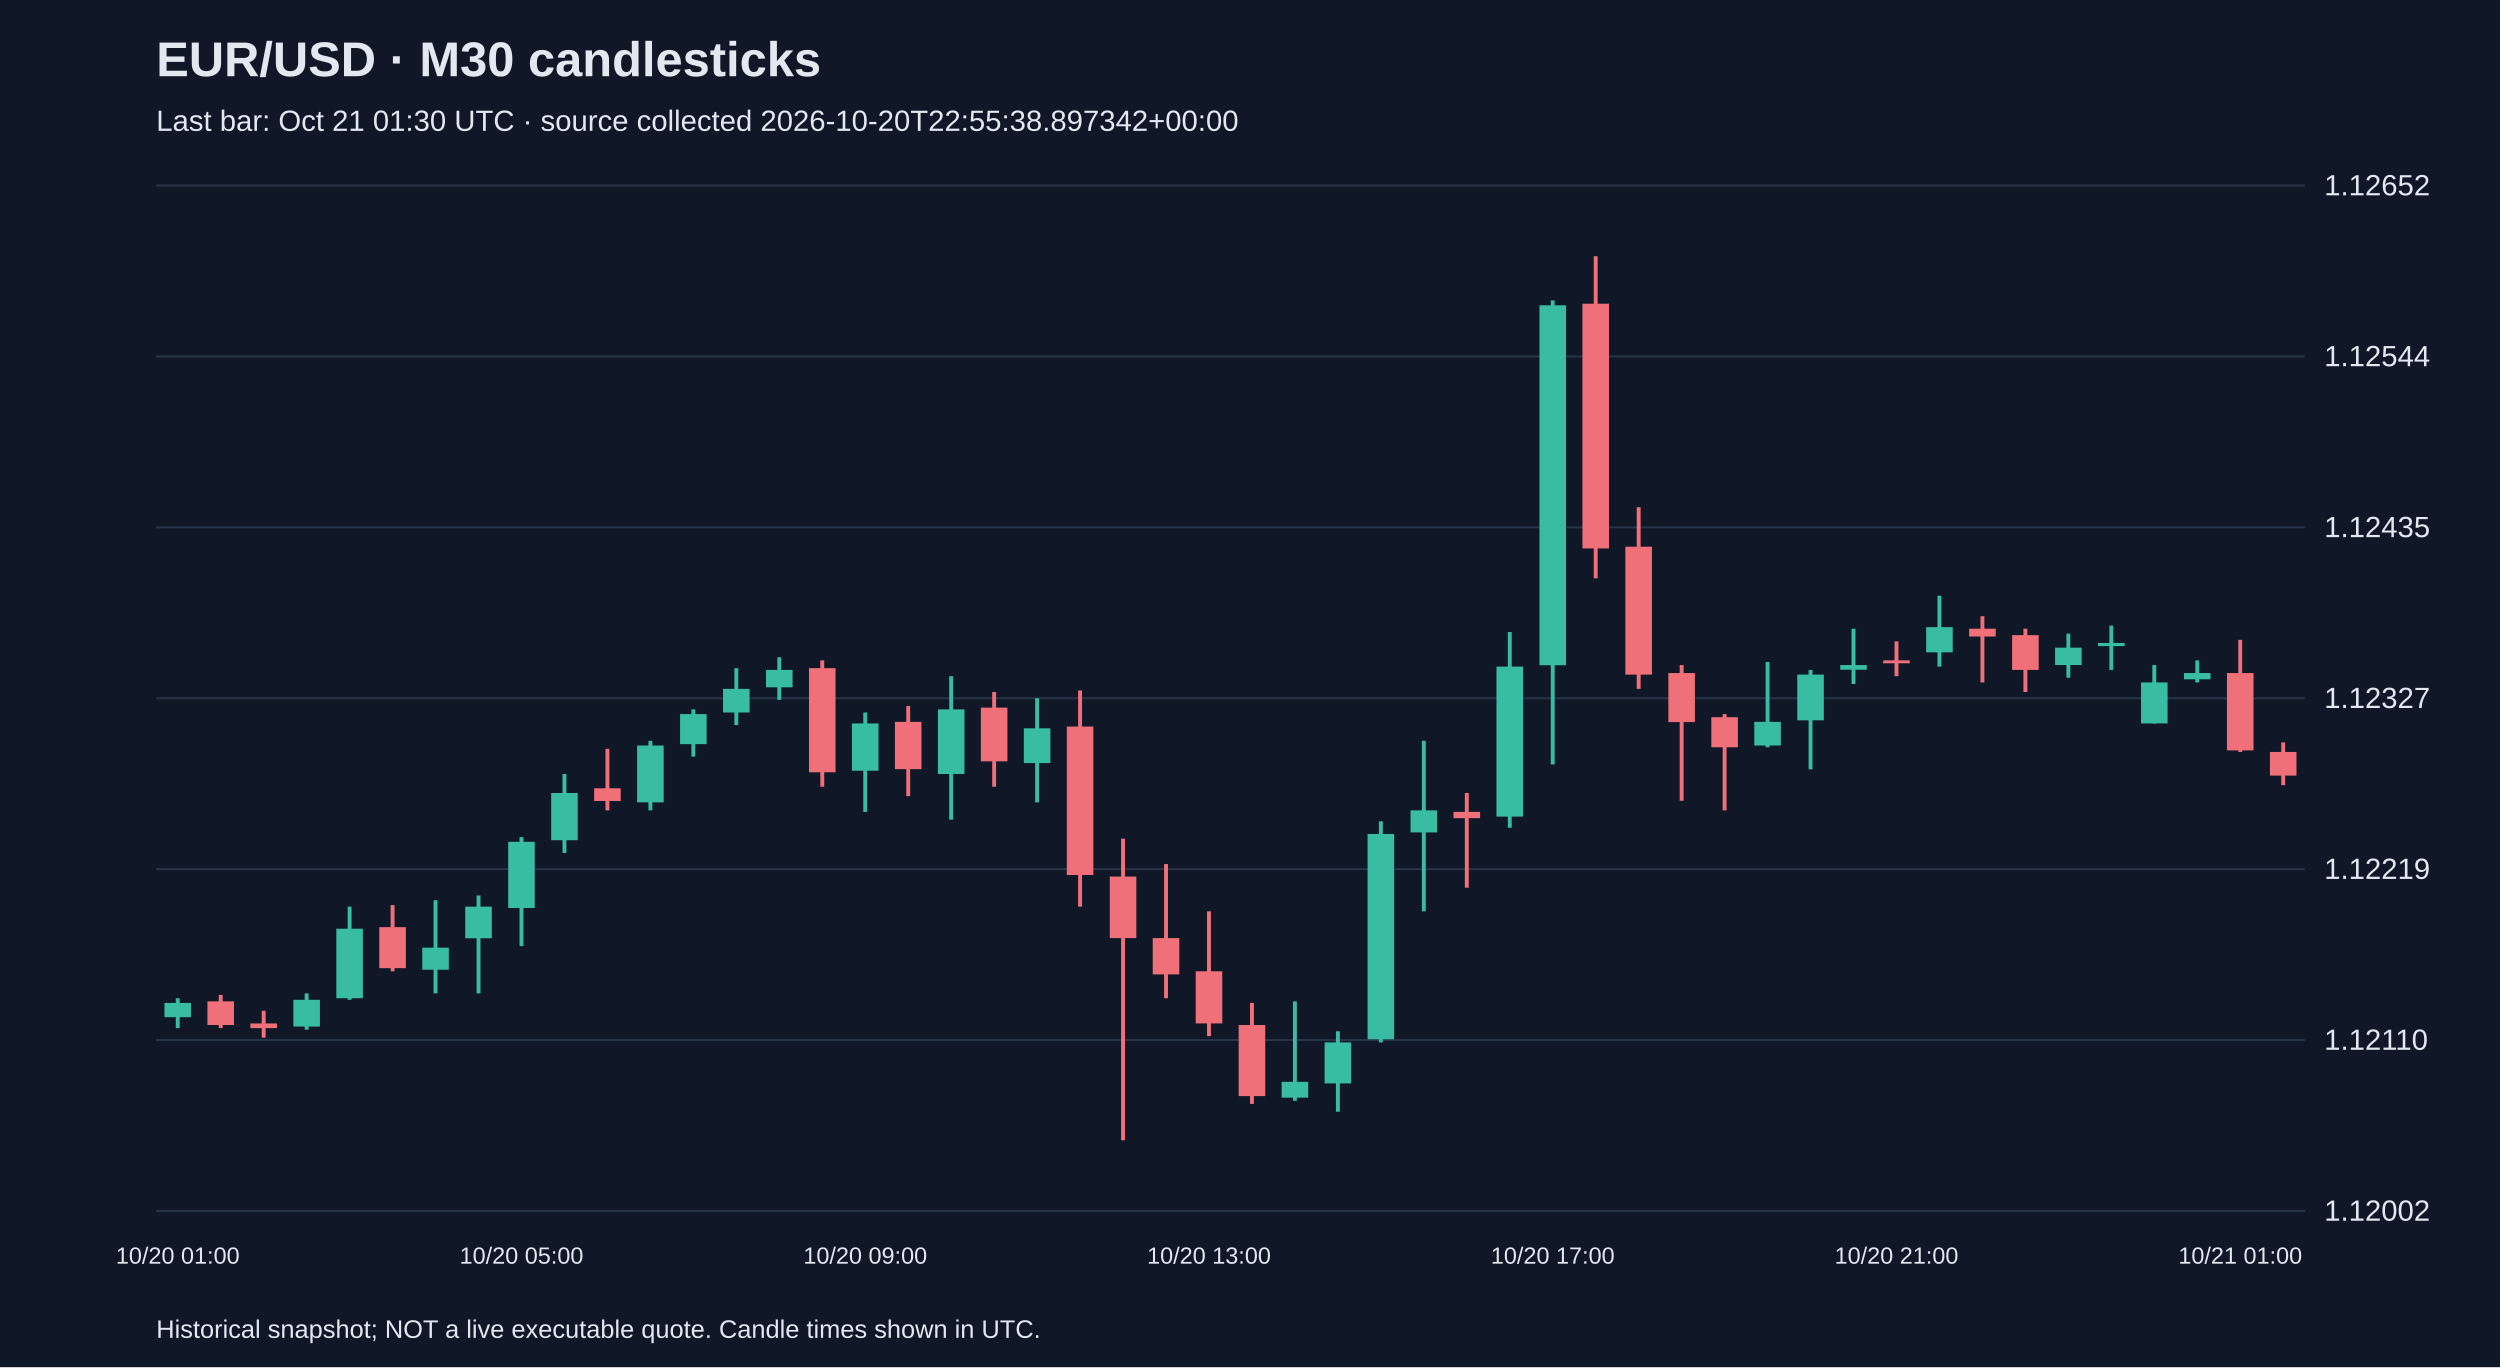
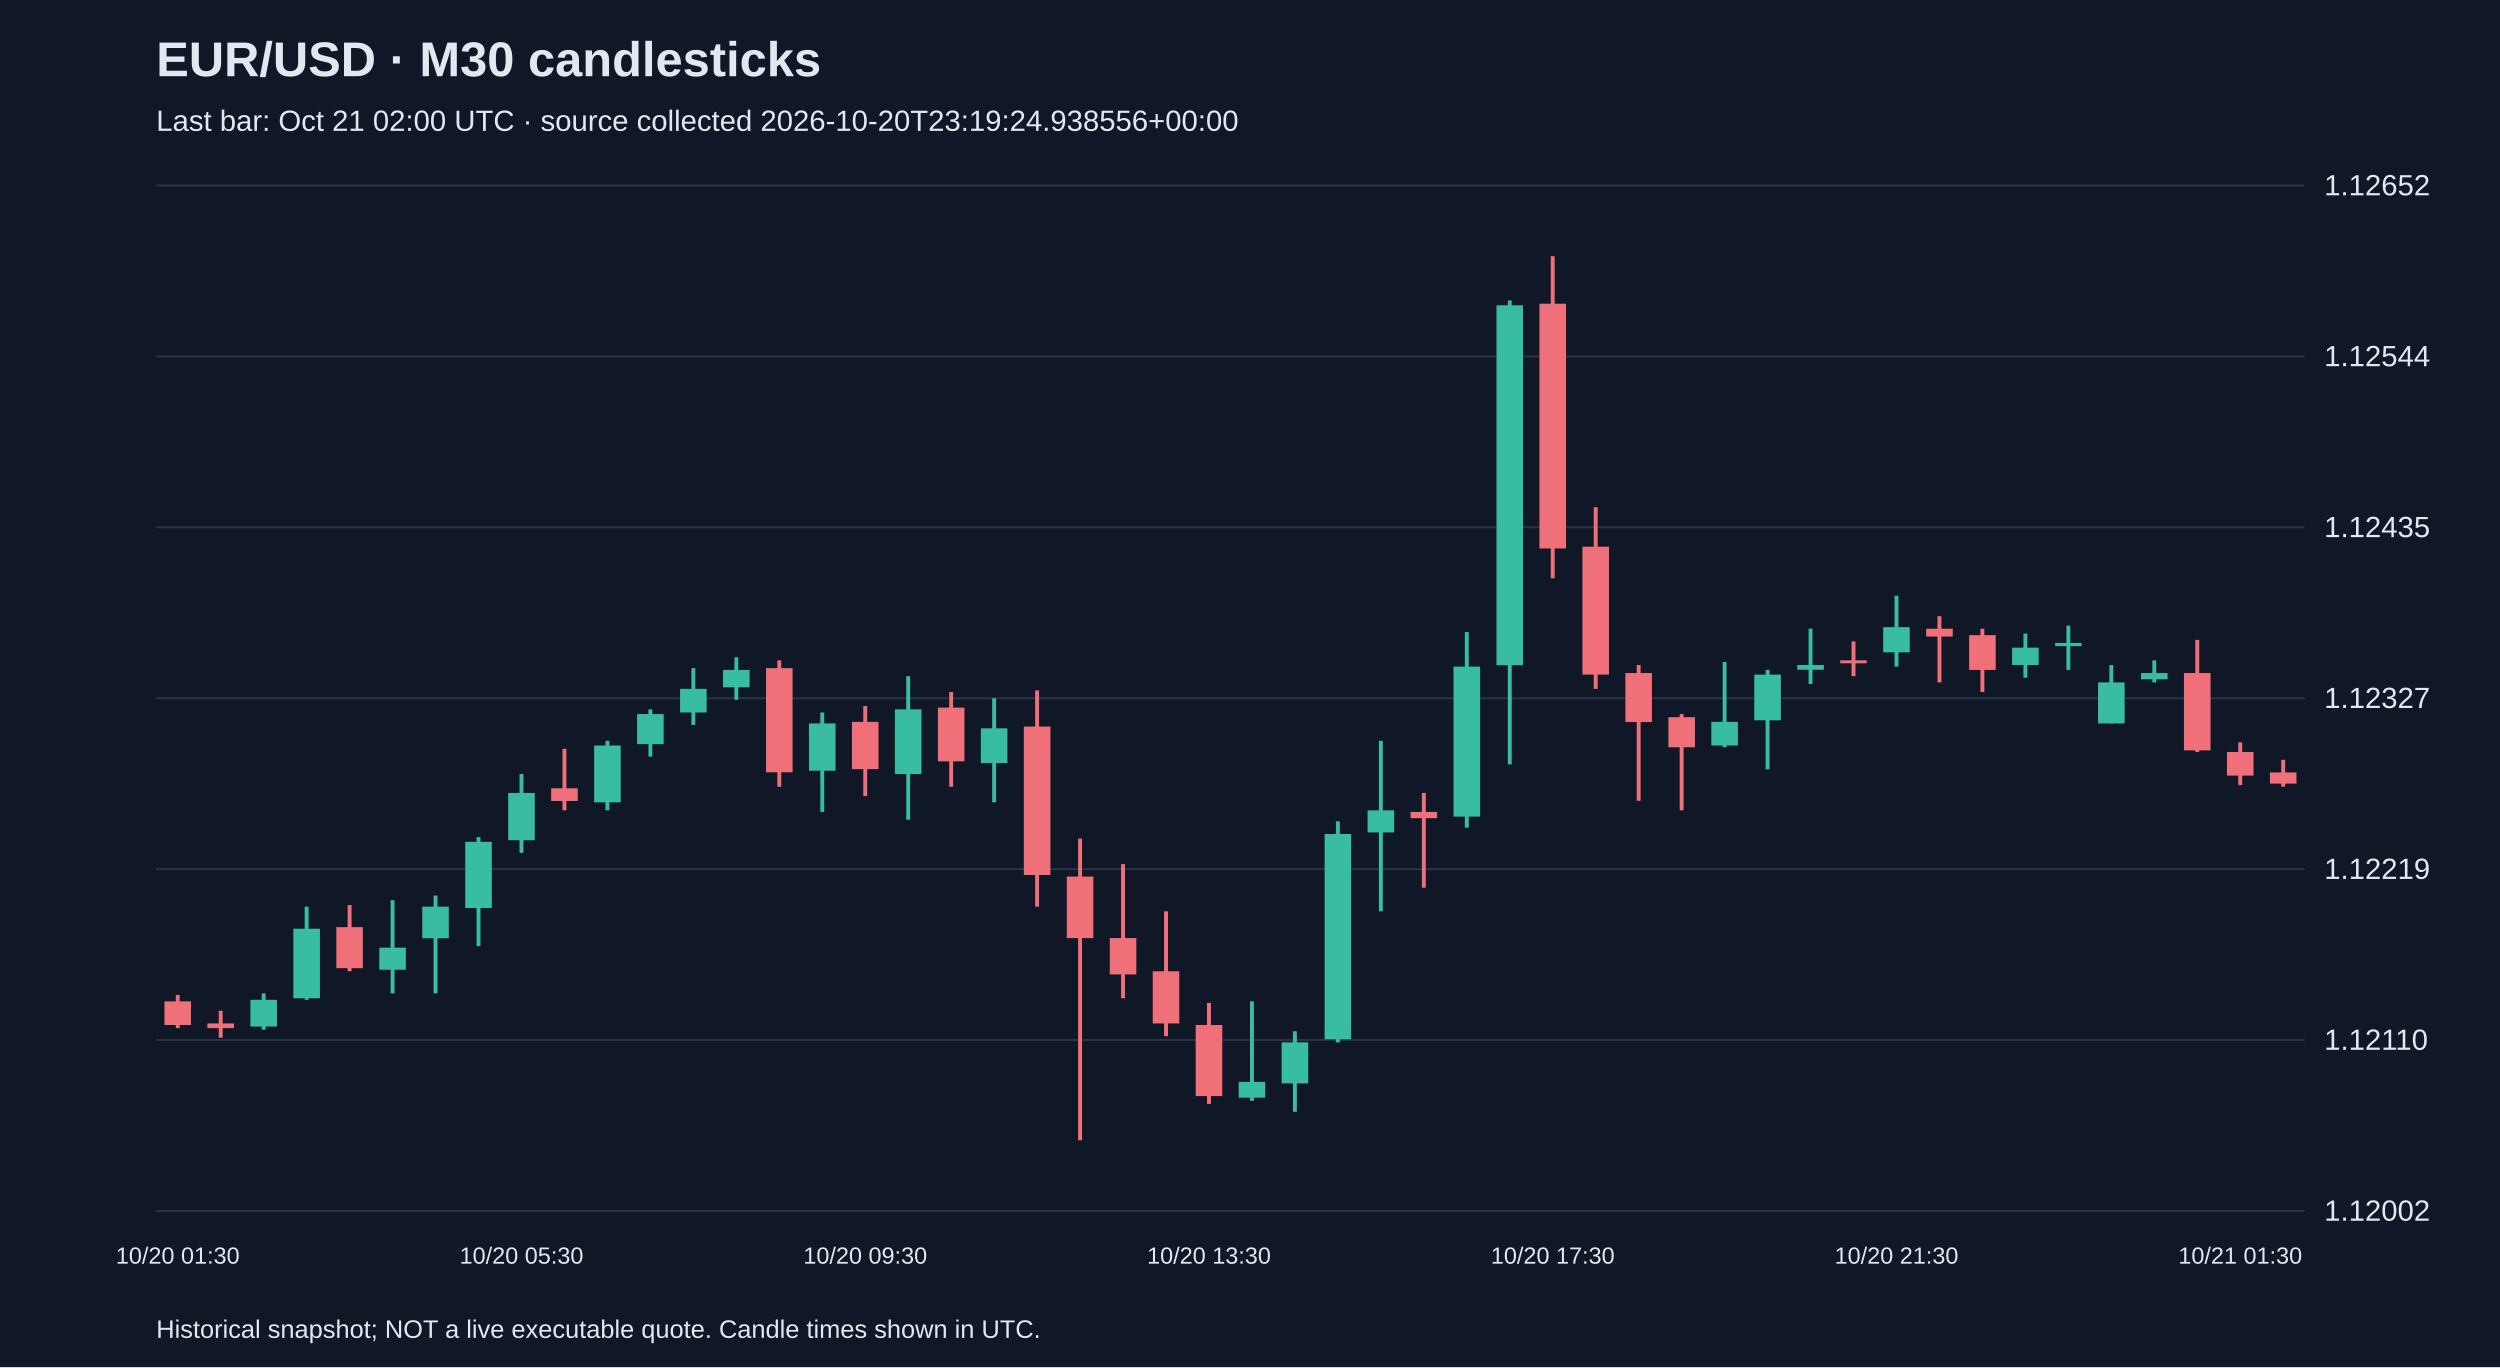
<svg xmlns="http://www.w3.org/2000/svg" viewBox="0 0 1280 700">
  <rect width="100%" height="100%" fill="#101827" />
  <style>text{font-family:Arial,sans-serif;fill:#e2e8f0}</style>
  <text x="80" y="39" font-size="25" font-weight="bold">EUR/USD · M30 candlesticks</text>
-   <text x="80" y="67" font-size="15" fill="#a6b1c5">Last bar: Oct 21 01:30 UTC · source collected 2026-10-20T22:55:38.897342+00:00</text>
+   <text x="80" y="67" font-size="15" fill="#a6b1c5">Last bar: Oct 21 02:00 UTC · source collected 2026-10-20T23:19:24.938556+00:00</text>
  <line x1="80" y1="620.0" x2="1180" y2="620.0" stroke="#283548" />
  <text x="1190" y="625.0" font-size="15">1.12002</text>
  <line x1="80" y1="532.5" x2="1180" y2="532.5" stroke="#283548" />
  <text x="1190" y="537.5" font-size="15">1.12110</text>
  <line x1="80" y1="445.0" x2="1180" y2="445.0" stroke="#283548" />
  <text x="1190" y="450.0" font-size="15">1.12219</text>
  <line x1="80" y1="357.5" x2="1180" y2="357.5" stroke="#283548" />
  <text x="1190" y="362.5" font-size="15">1.12327</text>
  <line x1="80" y1="270.0" x2="1180" y2="270.0" stroke="#283548" />
  <text x="1190" y="275.0" font-size="15">1.12435</text>
  <line x1="80" y1="182.5" x2="1180" y2="182.5" stroke="#283548" />
  <text x="1190" y="187.5" font-size="15">1.12544</text>
  <line x1="80" y1="95.0" x2="1180" y2="95.0" stroke="#283548" />
  <text x="1190" y="100.0" font-size="15">1.12652</text>
-   <line x1="91.0" y1="511.1" x2="91.0" y2="526.4" stroke="#38bca2" stroke-width="2" />
-   <rect x="84.2" y="513.5" width="13.6" height="7.3" fill="#38bca2" />
-   <text x="91.0" y="647" text-anchor="middle" font-size="12">10/20 01:00</text>
-   <line x1="113.0" y1="509.4" x2="113.0" y2="526.4" stroke="#f07079" stroke-width="2" />
-   <rect x="106.2" y="512.7" width="13.6" height="12.1" fill="#f07079" />
-   <line x1="135.0" y1="517.5" x2="135.0" y2="531.3" stroke="#f07079" stroke-width="2" />
-   <rect x="128.2" y="524.0" width="13.6" height="2.4" fill="#f07079" />
-   <line x1="157.0" y1="508.6" x2="157.0" y2="527.2" stroke="#38bca2" stroke-width="2" />
-   <rect x="150.2" y="511.9" width="13.6" height="13.7" fill="#38bca2" />
-   <line x1="179.0" y1="464.2" x2="179.0" y2="511.9" stroke="#38bca2" stroke-width="2" />
-   <rect x="172.2" y="475.5" width="13.6" height="35.6" fill="#38bca2" />
-   <line x1="201.0" y1="463.4" x2="201.0" y2="497.3" stroke="#f07079" stroke-width="2" />
-   <rect x="194.2" y="474.7" width="13.6" height="21.0" fill="#f07079" />
-   <line x1="223.0" y1="460.9" x2="223.0" y2="508.6" stroke="#38bca2" stroke-width="2" />
-   <rect x="216.2" y="485.2" width="13.6" height="11.3" fill="#38bca2" />
-   <line x1="245.0" y1="458.5" x2="245.0" y2="508.6" stroke="#38bca2" stroke-width="2" />
-   <rect x="238.2" y="464.2" width="13.6" height="16.2" fill="#38bca2" />
-   <line x1="267.0" y1="428.6" x2="267.0" y2="484.4" stroke="#38bca2" stroke-width="2" />
-   <rect x="260.2" y="431.0" width="13.6" height="33.9" fill="#38bca2" />
-   <text x="267.0" y="647" text-anchor="middle" font-size="12">10/20 05:00</text>
-   <line x1="289.0" y1="396.3" x2="289.0" y2="436.7" stroke="#38bca2" stroke-width="2" />
-   <rect x="282.2" y="406.0" width="13.6" height="24.2" fill="#38bca2" />
-   <line x1="311.0" y1="383.4" x2="311.0" y2="414.9" stroke="#f07079" stroke-width="2" />
-   <rect x="304.2" y="403.6" width="13.6" height="6.5" fill="#f07079" />
-   <line x1="333.0" y1="379.3" x2="333.0" y2="414.9" stroke="#38bca2" stroke-width="2" />
-   <rect x="326.2" y="381.7" width="13.6" height="29.1" fill="#38bca2" />
-   <line x1="355.0" y1="363.2" x2="355.0" y2="387.4" stroke="#38bca2" stroke-width="2" />
-   <rect x="348.2" y="365.6" width="13.6" height="15.4" fill="#38bca2" />
-   <line x1="377.0" y1="342.1" x2="377.0" y2="371.2" stroke="#38bca2" stroke-width="2" />
-   <rect x="370.2" y="352.7" width="13.6" height="12.1" fill="#38bca2" />
-   <line x1="399.0" y1="336.5" x2="399.0" y2="358.3" stroke="#38bca2" stroke-width="2" />
-   <rect x="392.2" y="343.0" width="13.6" height="8.9" fill="#38bca2" />
-   <line x1="421.0" y1="338.1" x2="421.0" y2="402.8" stroke="#f07079" stroke-width="2" />
-   <rect x="414.2" y="342.1" width="13.6" height="53.3" fill="#f07079" />
-   <line x1="443.0" y1="364.8" x2="443.0" y2="415.7" stroke="#38bca2" stroke-width="2" />
-   <rect x="436.2" y="370.4" width="13.6" height="24.2" fill="#38bca2" />
-   <text x="443.0" y="647" text-anchor="middle" font-size="12">10/20 09:00</text>
-   <line x1="465.0" y1="361.5" x2="465.0" y2="407.6" stroke="#f07079" stroke-width="2" />
-   <rect x="458.2" y="369.6" width="13.6" height="24.2" fill="#f07079" />
-   <line x1="487.0" y1="346.2" x2="487.0" y2="419.7" stroke="#38bca2" stroke-width="2" />
-   <rect x="480.2" y="363.2" width="13.6" height="33.1" fill="#38bca2" />
-   <line x1="509.0" y1="354.3" x2="509.0" y2="402.8" stroke="#f07079" stroke-width="2" />
-   <rect x="502.2" y="362.3" width="13.6" height="27.5" fill="#f07079" />
-   <line x1="531.0" y1="357.5" x2="531.0" y2="410.8" stroke="#38bca2" stroke-width="2" />
-   <rect x="524.2" y="372.9" width="13.6" height="17.8" fill="#38bca2" />
-   <line x1="553.0" y1="353.5" x2="553.0" y2="464.2" stroke="#f07079" stroke-width="2" />
-   <rect x="546.2" y="372.0" width="13.6" height="76.0" fill="#f07079" />
-   <line x1="575.0" y1="429.4" x2="575.0" y2="583.8" stroke="#f07079" stroke-width="2" />
-   <rect x="568.2" y="448.8" width="13.6" height="31.5" fill="#f07079" />
-   <line x1="597.0" y1="442.4" x2="597.0" y2="511.1" stroke="#f07079" stroke-width="2" />
-   <rect x="590.2" y="480.3" width="13.6" height="18.6" fill="#f07079" />
-   <line x1="619.0" y1="466.6" x2="619.0" y2="530.5" stroke="#f07079" stroke-width="2" />
-   <rect x="612.2" y="497.3" width="13.6" height="26.7" fill="#f07079" />
-   <text x="619.0" y="647" text-anchor="middle" font-size="12">10/20 13:00</text>
-   <line x1="641.0" y1="513.5" x2="641.0" y2="565.2" stroke="#f07079" stroke-width="2" />
-   <rect x="634.2" y="524.8" width="13.6" height="36.4" fill="#f07079" />
-   <line x1="663.0" y1="512.7" x2="663.0" y2="563.6" stroke="#38bca2" stroke-width="2" />
-   <rect x="656.2" y="553.9" width="13.6" height="8.1" fill="#38bca2" />
-   <line x1="685.0" y1="528.0" x2="685.0" y2="569.2" stroke="#38bca2" stroke-width="2" />
-   <rect x="678.2" y="533.7" width="13.6" height="21.0" fill="#38bca2" />
-   <line x1="707.0" y1="420.5" x2="707.0" y2="533.7" stroke="#38bca2" stroke-width="2" />
-   <rect x="700.2" y="427.0" width="13.6" height="105.1" fill="#38bca2" />
-   <line x1="729.0" y1="379.3" x2="729.0" y2="466.6" stroke="#38bca2" stroke-width="2" />
-   <rect x="722.2" y="414.9" width="13.6" height="11.3" fill="#38bca2" />
-   <line x1="751.0" y1="406.0" x2="751.0" y2="454.5" stroke="#f07079" stroke-width="2" />
-   <rect x="744.2" y="415.7" width="13.6" height="3.2" fill="#f07079" />
-   <line x1="773.0" y1="323.6" x2="773.0" y2="423.8" stroke="#38bca2" stroke-width="2" />
-   <rect x="766.2" y="341.3" width="13.6" height="76.8" fill="#38bca2" />
-   <line x1="795.0" y1="153.8" x2="795.0" y2="391.4" stroke="#38bca2" stroke-width="2" />
-   <rect x="788.2" y="156.3" width="13.6" height="184.3" fill="#38bca2" />
-   <text x="795.0" y="647" text-anchor="middle" font-size="12">10/20 17:00</text>
-   <line x1="817.0" y1="131.2" x2="817.0" y2="296.1" stroke="#f07079" stroke-width="2" />
-   <rect x="810.2" y="155.5" width="13.6" height="125.3" fill="#f07079" />
-   <line x1="839.0" y1="259.7" x2="839.0" y2="352.7" stroke="#f07079" stroke-width="2" />
-   <rect x="832.2" y="279.9" width="13.6" height="65.5" fill="#f07079" />
-   <line x1="861.0" y1="340.5" x2="861.0" y2="410.0" stroke="#f07079" stroke-width="2" />
-   <rect x="854.2" y="344.6" width="13.6" height="25.1" fill="#f07079" />
-   <line x1="883.0" y1="365.6" x2="883.0" y2="414.9" stroke="#f07079" stroke-width="2" />
-   <rect x="876.2" y="367.2" width="13.6" height="15.4" fill="#f07079" />
-   <line x1="905.0" y1="338.9" x2="905.0" y2="382.6" stroke="#38bca2" stroke-width="2" />
-   <rect x="898.2" y="369.6" width="13.6" height="12.1" fill="#38bca2" />
-   <line x1="927.0" y1="343.0" x2="927.0" y2="393.9" stroke="#38bca2" stroke-width="2" />
-   <rect x="920.2" y="345.4" width="13.6" height="23.4" fill="#38bca2" />
-   <line x1="949.0" y1="321.9" x2="949.0" y2="350.2" stroke="#38bca2" stroke-width="2" />
-   <rect x="942.2" y="340.5" width="13.6" height="2.4" fill="#38bca2" />
-   <line x1="971.0" y1="328.4" x2="971.0" y2="346.2" stroke="#f07079" stroke-width="2" />
-   <rect x="964.2" y="338.1" width="13.6" height="1.5" fill="#f07079" />
-   <text x="971.0" y="647" text-anchor="middle" font-size="12">10/20 21:00</text>
-   <line x1="993.0" y1="305.0" x2="993.0" y2="341.3" stroke="#38bca2" stroke-width="2" />
-   <rect x="986.2" y="321.1" width="13.6" height="12.9" fill="#38bca2" />
-   <line x1="1015.0" y1="315.5" x2="1015.0" y2="349.4" stroke="#f07079" stroke-width="2" />
-   <rect x="1008.2" y="321.9" width="13.6" height="4.0" fill="#f07079" />
-   <line x1="1037.0" y1="321.9" x2="1037.0" y2="354.3" stroke="#f07079" stroke-width="2" />
-   <rect x="1030.2" y="325.2" width="13.6" height="17.8" fill="#f07079" />
-   <line x1="1059.0" y1="324.4" x2="1059.0" y2="347.0" stroke="#38bca2" stroke-width="2" />
-   <rect x="1052.2" y="331.6" width="13.6" height="8.9" fill="#38bca2" />
-   <line x1="1081.0" y1="320.3" x2="1081.0" y2="343.0" stroke="#38bca2" stroke-width="2" />
-   <rect x="1074.2" y="329.2" width="13.6" height="1.6" fill="#38bca2" />
-   <line x1="1103.0" y1="340.5" x2="1103.0" y2="370.4" stroke="#38bca2" stroke-width="2" />
-   <rect x="1096.2" y="349.4" width="13.6" height="21.0" fill="#38bca2" />
-   <line x1="1125.0" y1="338.1" x2="1125.0" y2="349.4" stroke="#38bca2" stroke-width="2" />
-   <rect x="1118.2" y="344.6" width="13.6" height="3.2" fill="#38bca2" />
-   <line x1="1147.0" y1="327.6" x2="1147.0" y2="385.0" stroke="#f07079" stroke-width="2" />
-   <rect x="1140.2" y="344.6" width="13.6" height="39.6" fill="#f07079" />
-   <text x="1147.0" y="647" text-anchor="middle" font-size="12">10/21 01:00</text>
-   <line x1="1169.0" y1="380.1" x2="1169.0" y2="402.0" stroke="#f07079" stroke-width="2" />
-   <rect x="1162.2" y="385.0" width="13.6" height="12.1" fill="#f07079" />
+   <line x1="91.0" y1="509.4" x2="91.0" y2="526.4" stroke="#f07079" stroke-width="2" />
+   <rect x="84.2" y="512.7" width="13.6" height="12.1" fill="#f07079" />
+   <text x="91.0" y="647" text-anchor="middle" font-size="12">10/20 01:30</text>
+   <line x1="113.0" y1="517.5" x2="113.0" y2="531.3" stroke="#f07079" stroke-width="2" />
+   <rect x="106.2" y="524.0" width="13.6" height="2.4" fill="#f07079" />
+   <line x1="135.0" y1="508.6" x2="135.0" y2="527.2" stroke="#38bca2" stroke-width="2" />
+   <rect x="128.2" y="511.9" width="13.6" height="13.7" fill="#38bca2" />
+   <line x1="157.0" y1="464.2" x2="157.0" y2="511.9" stroke="#38bca2" stroke-width="2" />
+   <rect x="150.2" y="475.5" width="13.6" height="35.6" fill="#38bca2" />
+   <line x1="179.0" y1="463.4" x2="179.0" y2="497.3" stroke="#f07079" stroke-width="2" />
+   <rect x="172.2" y="474.7" width="13.6" height="21.0" fill="#f07079" />
+   <line x1="201.0" y1="460.9" x2="201.0" y2="508.6" stroke="#38bca2" stroke-width="2" />
+   <rect x="194.2" y="485.2" width="13.6" height="11.3" fill="#38bca2" />
+   <line x1="223.0" y1="458.5" x2="223.0" y2="508.6" stroke="#38bca2" stroke-width="2" />
+   <rect x="216.2" y="464.2" width="13.6" height="16.2" fill="#38bca2" />
+   <line x1="245.0" y1="428.6" x2="245.0" y2="484.4" stroke="#38bca2" stroke-width="2" />
+   <rect x="238.2" y="431.0" width="13.6" height="33.9" fill="#38bca2" />
+   <line x1="267.0" y1="396.3" x2="267.0" y2="436.7" stroke="#38bca2" stroke-width="2" />
+   <rect x="260.2" y="406.0" width="13.6" height="24.2" fill="#38bca2" />
+   <text x="267.0" y="647" text-anchor="middle" font-size="12">10/20 05:30</text>
+   <line x1="289.0" y1="383.4" x2="289.0" y2="414.9" stroke="#f07079" stroke-width="2" />
+   <rect x="282.2" y="403.6" width="13.6" height="6.5" fill="#f07079" />
+   <line x1="311.0" y1="379.3" x2="311.0" y2="414.9" stroke="#38bca2" stroke-width="2" />
+   <rect x="304.2" y="381.7" width="13.6" height="29.1" fill="#38bca2" />
+   <line x1="333.0" y1="363.2" x2="333.0" y2="387.4" stroke="#38bca2" stroke-width="2" />
+   <rect x="326.2" y="365.6" width="13.6" height="15.4" fill="#38bca2" />
+   <line x1="355.0" y1="342.1" x2="355.0" y2="371.2" stroke="#38bca2" stroke-width="2" />
+   <rect x="348.2" y="352.7" width="13.6" height="12.1" fill="#38bca2" />
+   <line x1="377.0" y1="336.5" x2="377.0" y2="358.3" stroke="#38bca2" stroke-width="2" />
+   <rect x="370.2" y="343.0" width="13.6" height="8.9" fill="#38bca2" />
+   <line x1="399.0" y1="338.1" x2="399.0" y2="402.8" stroke="#f07079" stroke-width="2" />
+   <rect x="392.2" y="342.1" width="13.6" height="53.3" fill="#f07079" />
+   <line x1="421.0" y1="364.8" x2="421.0" y2="415.7" stroke="#38bca2" stroke-width="2" />
+   <rect x="414.2" y="370.4" width="13.6" height="24.2" fill="#38bca2" />
+   <line x1="443.0" y1="361.5" x2="443.0" y2="407.6" stroke="#f07079" stroke-width="2" />
+   <rect x="436.2" y="369.6" width="13.6" height="24.2" fill="#f07079" />
+   <text x="443.0" y="647" text-anchor="middle" font-size="12">10/20 09:30</text>
+   <line x1="465.0" y1="346.2" x2="465.0" y2="419.7" stroke="#38bca2" stroke-width="2" />
+   <rect x="458.2" y="363.2" width="13.6" height="33.1" fill="#38bca2" />
+   <line x1="487.0" y1="354.3" x2="487.0" y2="402.8" stroke="#f07079" stroke-width="2" />
+   <rect x="480.2" y="362.3" width="13.6" height="27.5" fill="#f07079" />
+   <line x1="509.0" y1="357.5" x2="509.0" y2="410.8" stroke="#38bca2" stroke-width="2" />
+   <rect x="502.2" y="372.9" width="13.6" height="17.8" fill="#38bca2" />
+   <line x1="531.0" y1="353.5" x2="531.0" y2="464.2" stroke="#f07079" stroke-width="2" />
+   <rect x="524.2" y="372.0" width="13.6" height="76.0" fill="#f07079" />
+   <line x1="553.0" y1="429.4" x2="553.0" y2="583.8" stroke="#f07079" stroke-width="2" />
+   <rect x="546.2" y="448.8" width="13.6" height="31.5" fill="#f07079" />
+   <line x1="575.0" y1="442.4" x2="575.0" y2="511.1" stroke="#f07079" stroke-width="2" />
+   <rect x="568.2" y="480.3" width="13.6" height="18.6" fill="#f07079" />
+   <line x1="597.0" y1="466.6" x2="597.0" y2="530.5" stroke="#f07079" stroke-width="2" />
+   <rect x="590.2" y="497.3" width="13.6" height="26.7" fill="#f07079" />
+   <line x1="619.0" y1="513.5" x2="619.0" y2="565.2" stroke="#f07079" stroke-width="2" />
+   <rect x="612.2" y="524.8" width="13.6" height="36.4" fill="#f07079" />
+   <text x="619.0" y="647" text-anchor="middle" font-size="12">10/20 13:30</text>
+   <line x1="641.0" y1="512.7" x2="641.0" y2="563.6" stroke="#38bca2" stroke-width="2" />
+   <rect x="634.2" y="553.9" width="13.6" height="8.1" fill="#38bca2" />
+   <line x1="663.0" y1="528.0" x2="663.0" y2="569.2" stroke="#38bca2" stroke-width="2" />
+   <rect x="656.2" y="533.7" width="13.6" height="21.0" fill="#38bca2" />
+   <line x1="685.0" y1="420.5" x2="685.0" y2="533.7" stroke="#38bca2" stroke-width="2" />
+   <rect x="678.2" y="427.0" width="13.6" height="105.1" fill="#38bca2" />
+   <line x1="707.0" y1="379.3" x2="707.0" y2="466.6" stroke="#38bca2" stroke-width="2" />
+   <rect x="700.2" y="414.9" width="13.6" height="11.3" fill="#38bca2" />
+   <line x1="729.0" y1="406.0" x2="729.0" y2="454.5" stroke="#f07079" stroke-width="2" />
+   <rect x="722.2" y="415.7" width="13.6" height="3.2" fill="#f07079" />
+   <line x1="751.0" y1="323.6" x2="751.0" y2="423.8" stroke="#38bca2" stroke-width="2" />
+   <rect x="744.2" y="341.3" width="13.6" height="76.8" fill="#38bca2" />
+   <line x1="773.0" y1="153.8" x2="773.0" y2="391.4" stroke="#38bca2" stroke-width="2" />
+   <rect x="766.2" y="156.3" width="13.6" height="184.3" fill="#38bca2" />
+   <line x1="795.0" y1="131.2" x2="795.0" y2="296.1" stroke="#f07079" stroke-width="2" />
+   <rect x="788.2" y="155.5" width="13.6" height="125.3" fill="#f07079" />
+   <text x="795.0" y="647" text-anchor="middle" font-size="12">10/20 17:30</text>
+   <line x1="817.0" y1="259.7" x2="817.0" y2="352.7" stroke="#f07079" stroke-width="2" />
+   <rect x="810.2" y="279.9" width="13.6" height="65.5" fill="#f07079" />
+   <line x1="839.0" y1="340.5" x2="839.0" y2="410.0" stroke="#f07079" stroke-width="2" />
+   <rect x="832.2" y="344.6" width="13.6" height="25.1" fill="#f07079" />
+   <line x1="861.0" y1="365.6" x2="861.0" y2="414.9" stroke="#f07079" stroke-width="2" />
+   <rect x="854.2" y="367.2" width="13.6" height="15.4" fill="#f07079" />
+   <line x1="883.0" y1="338.9" x2="883.0" y2="382.6" stroke="#38bca2" stroke-width="2" />
+   <rect x="876.2" y="369.6" width="13.6" height="12.1" fill="#38bca2" />
+   <line x1="905.0" y1="343.0" x2="905.0" y2="393.9" stroke="#38bca2" stroke-width="2" />
+   <rect x="898.2" y="345.4" width="13.6" height="23.4" fill="#38bca2" />
+   <line x1="927.0" y1="321.9" x2="927.0" y2="350.2" stroke="#38bca2" stroke-width="2" />
+   <rect x="920.2" y="340.5" width="13.6" height="2.4" fill="#38bca2" />
+   <line x1="949.0" y1="328.4" x2="949.0" y2="346.2" stroke="#f07079" stroke-width="2" />
+   <rect x="942.2" y="338.1" width="13.6" height="1.5" fill="#f07079" />
+   <line x1="971.0" y1="305.0" x2="971.0" y2="341.3" stroke="#38bca2" stroke-width="2" />
+   <rect x="964.2" y="321.1" width="13.6" height="12.9" fill="#38bca2" />
+   <text x="971.0" y="647" text-anchor="middle" font-size="12">10/20 21:30</text>
+   <line x1="993.0" y1="315.5" x2="993.0" y2="349.4" stroke="#f07079" stroke-width="2" />
+   <rect x="986.2" y="321.9" width="13.6" height="4.0" fill="#f07079" />
+   <line x1="1015.0" y1="321.9" x2="1015.0" y2="354.3" stroke="#f07079" stroke-width="2" />
+   <rect x="1008.2" y="325.2" width="13.6" height="17.8" fill="#f07079" />
+   <line x1="1037.0" y1="324.4" x2="1037.0" y2="347.0" stroke="#38bca2" stroke-width="2" />
+   <rect x="1030.2" y="331.6" width="13.6" height="8.9" fill="#38bca2" />
+   <line x1="1059.0" y1="320.3" x2="1059.0" y2="343.0" stroke="#38bca2" stroke-width="2" />
+   <rect x="1052.2" y="329.2" width="13.6" height="1.6" fill="#38bca2" />
+   <line x1="1081.0" y1="340.5" x2="1081.0" y2="370.4" stroke="#38bca2" stroke-width="2" />
+   <rect x="1074.2" y="349.4" width="13.6" height="21.0" fill="#38bca2" />
+   <line x1="1103.0" y1="338.1" x2="1103.0" y2="349.4" stroke="#38bca2" stroke-width="2" />
+   <rect x="1096.2" y="344.6" width="13.6" height="3.2" fill="#38bca2" />
+   <line x1="1125.0" y1="327.6" x2="1125.0" y2="385.0" stroke="#f07079" stroke-width="2" />
+   <rect x="1118.2" y="344.6" width="13.6" height="39.6" fill="#f07079" />
+   <line x1="1147.0" y1="380.1" x2="1147.0" y2="402.0" stroke="#f07079" stroke-width="2" />
+   <rect x="1140.2" y="385.0" width="13.6" height="12.1" fill="#f07079" />
+   <text x="1147.0" y="647" text-anchor="middle" font-size="12">10/21 01:30</text>
+   <line x1="1169.0" y1="389.0" x2="1169.0" y2="402.8" stroke="#f07079" stroke-width="2" />
+   <rect x="1162.2" y="395.5" width="13.6" height="5.7" fill="#f07079" />
  <text x="80" y="685" font-size="13">Historical snapshot; NOT a live executable quote. Candle times shown in UTC.</text>
</svg>
